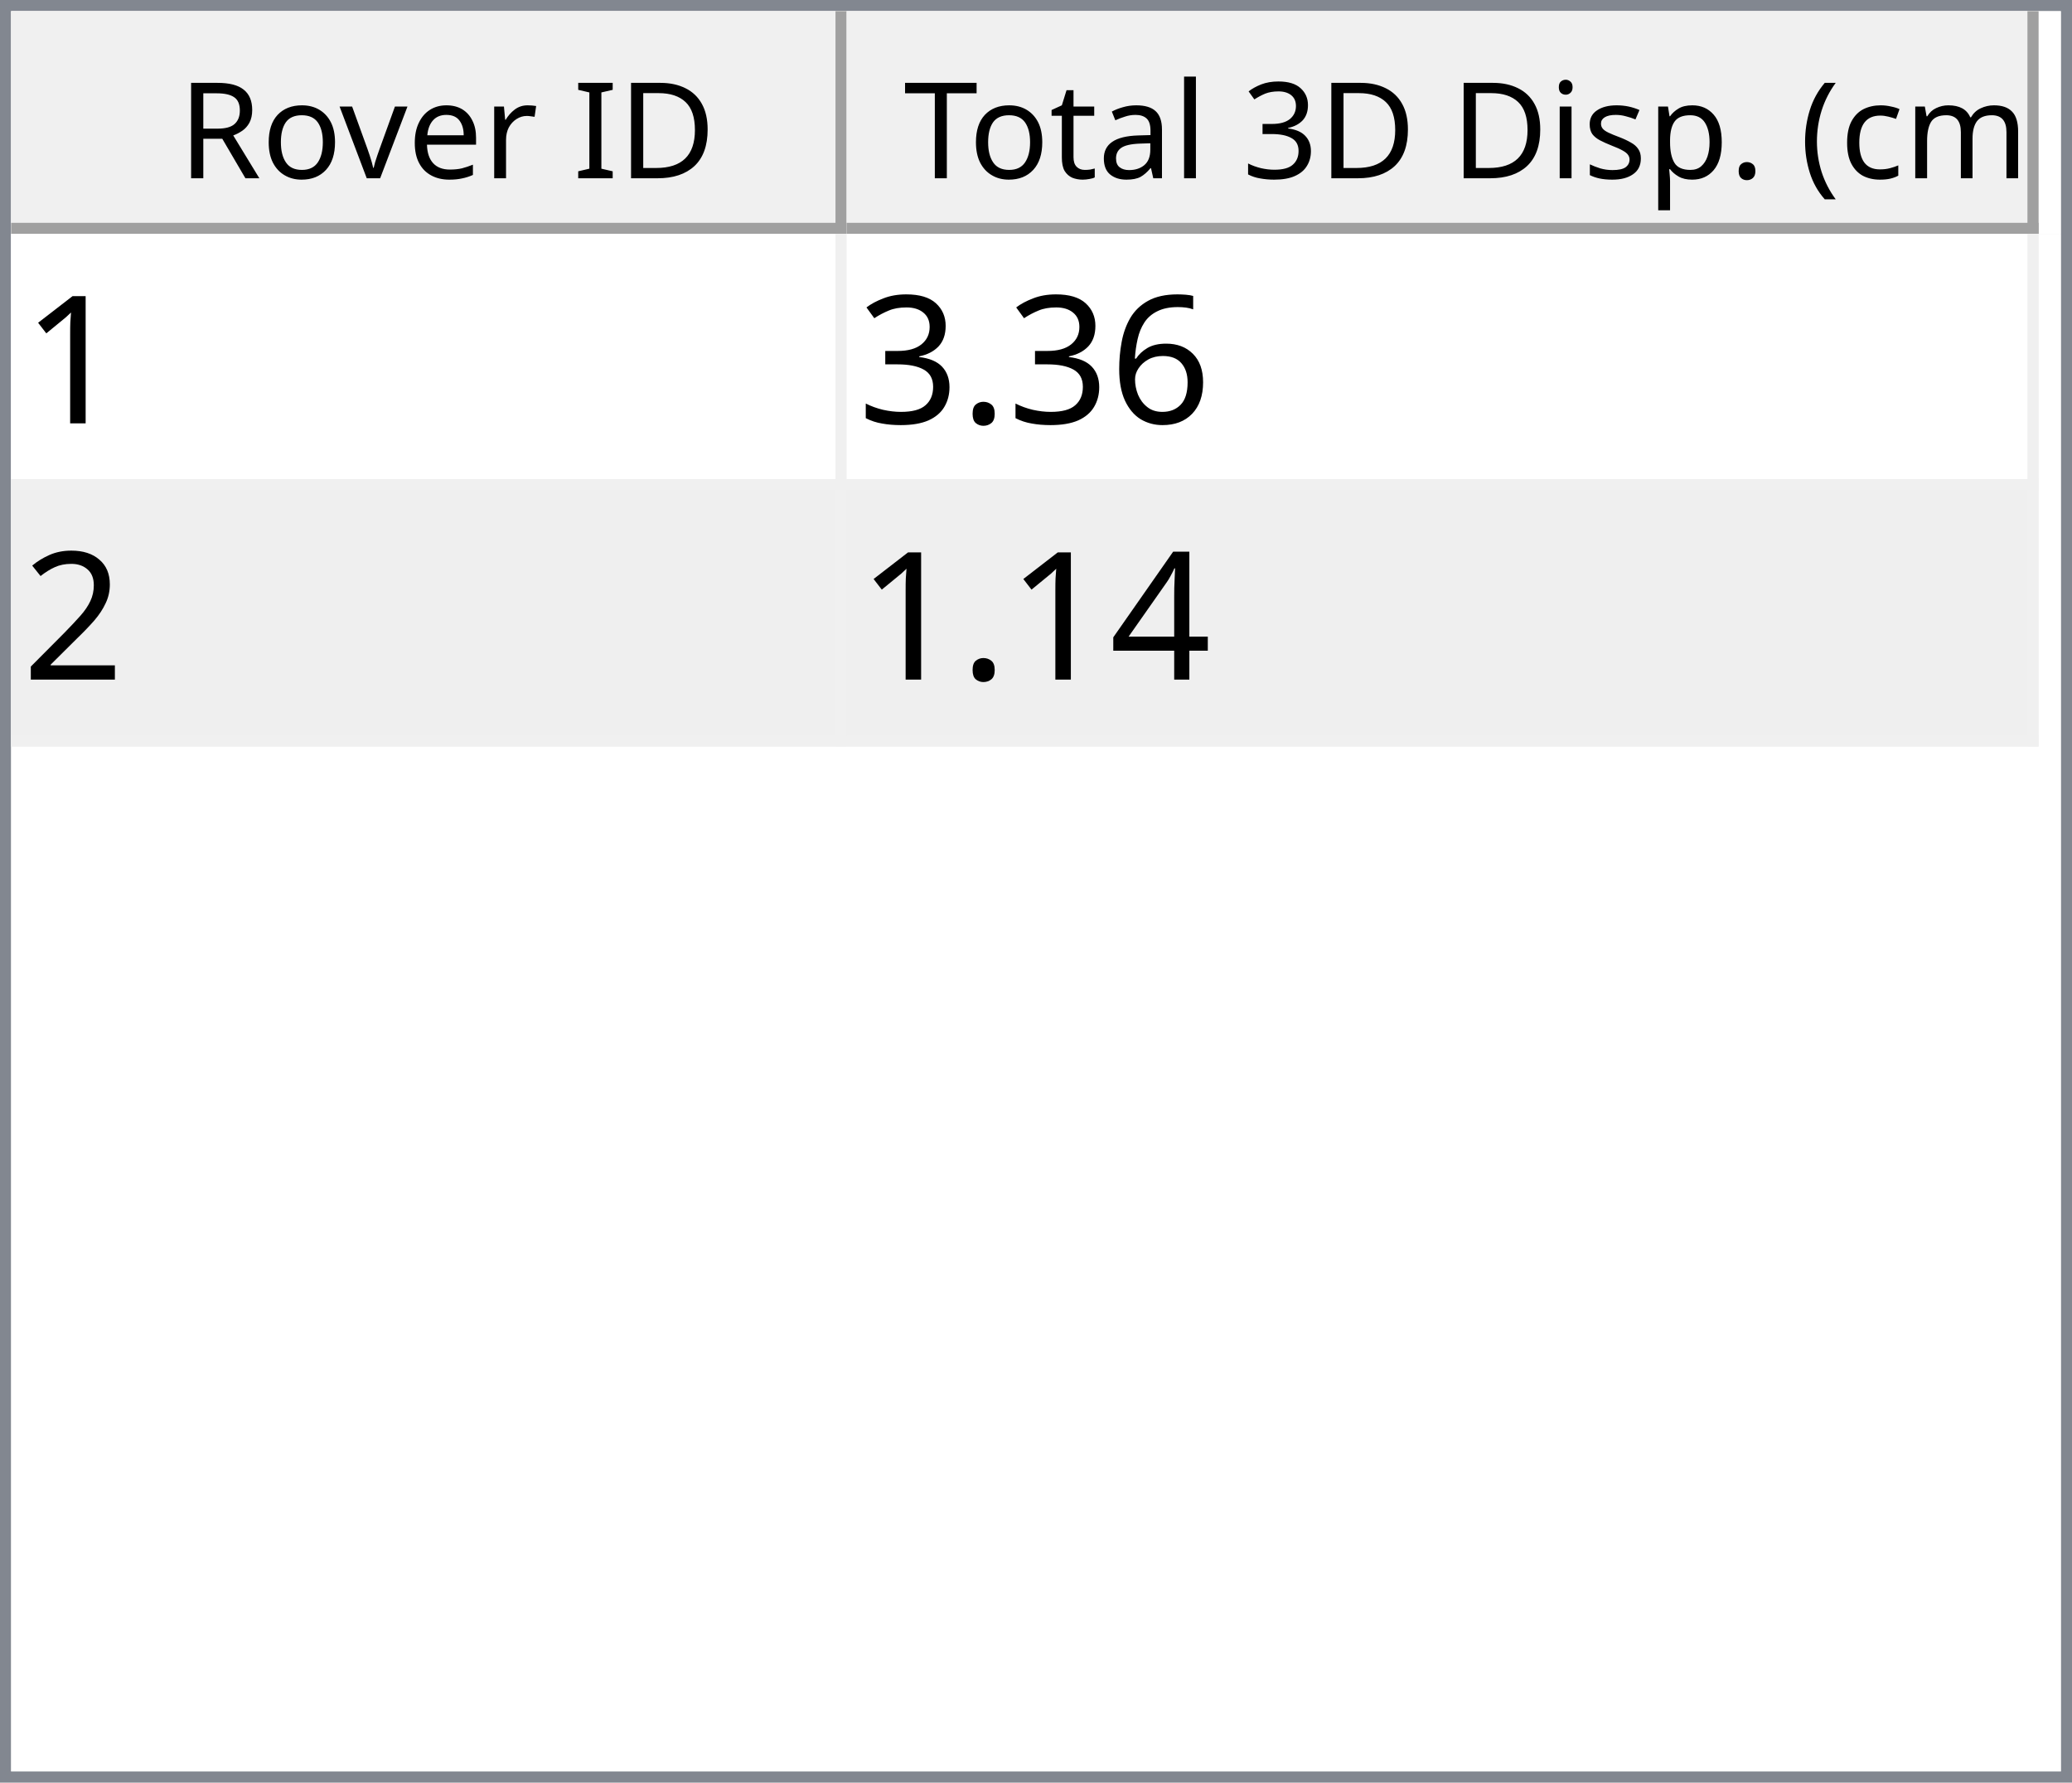
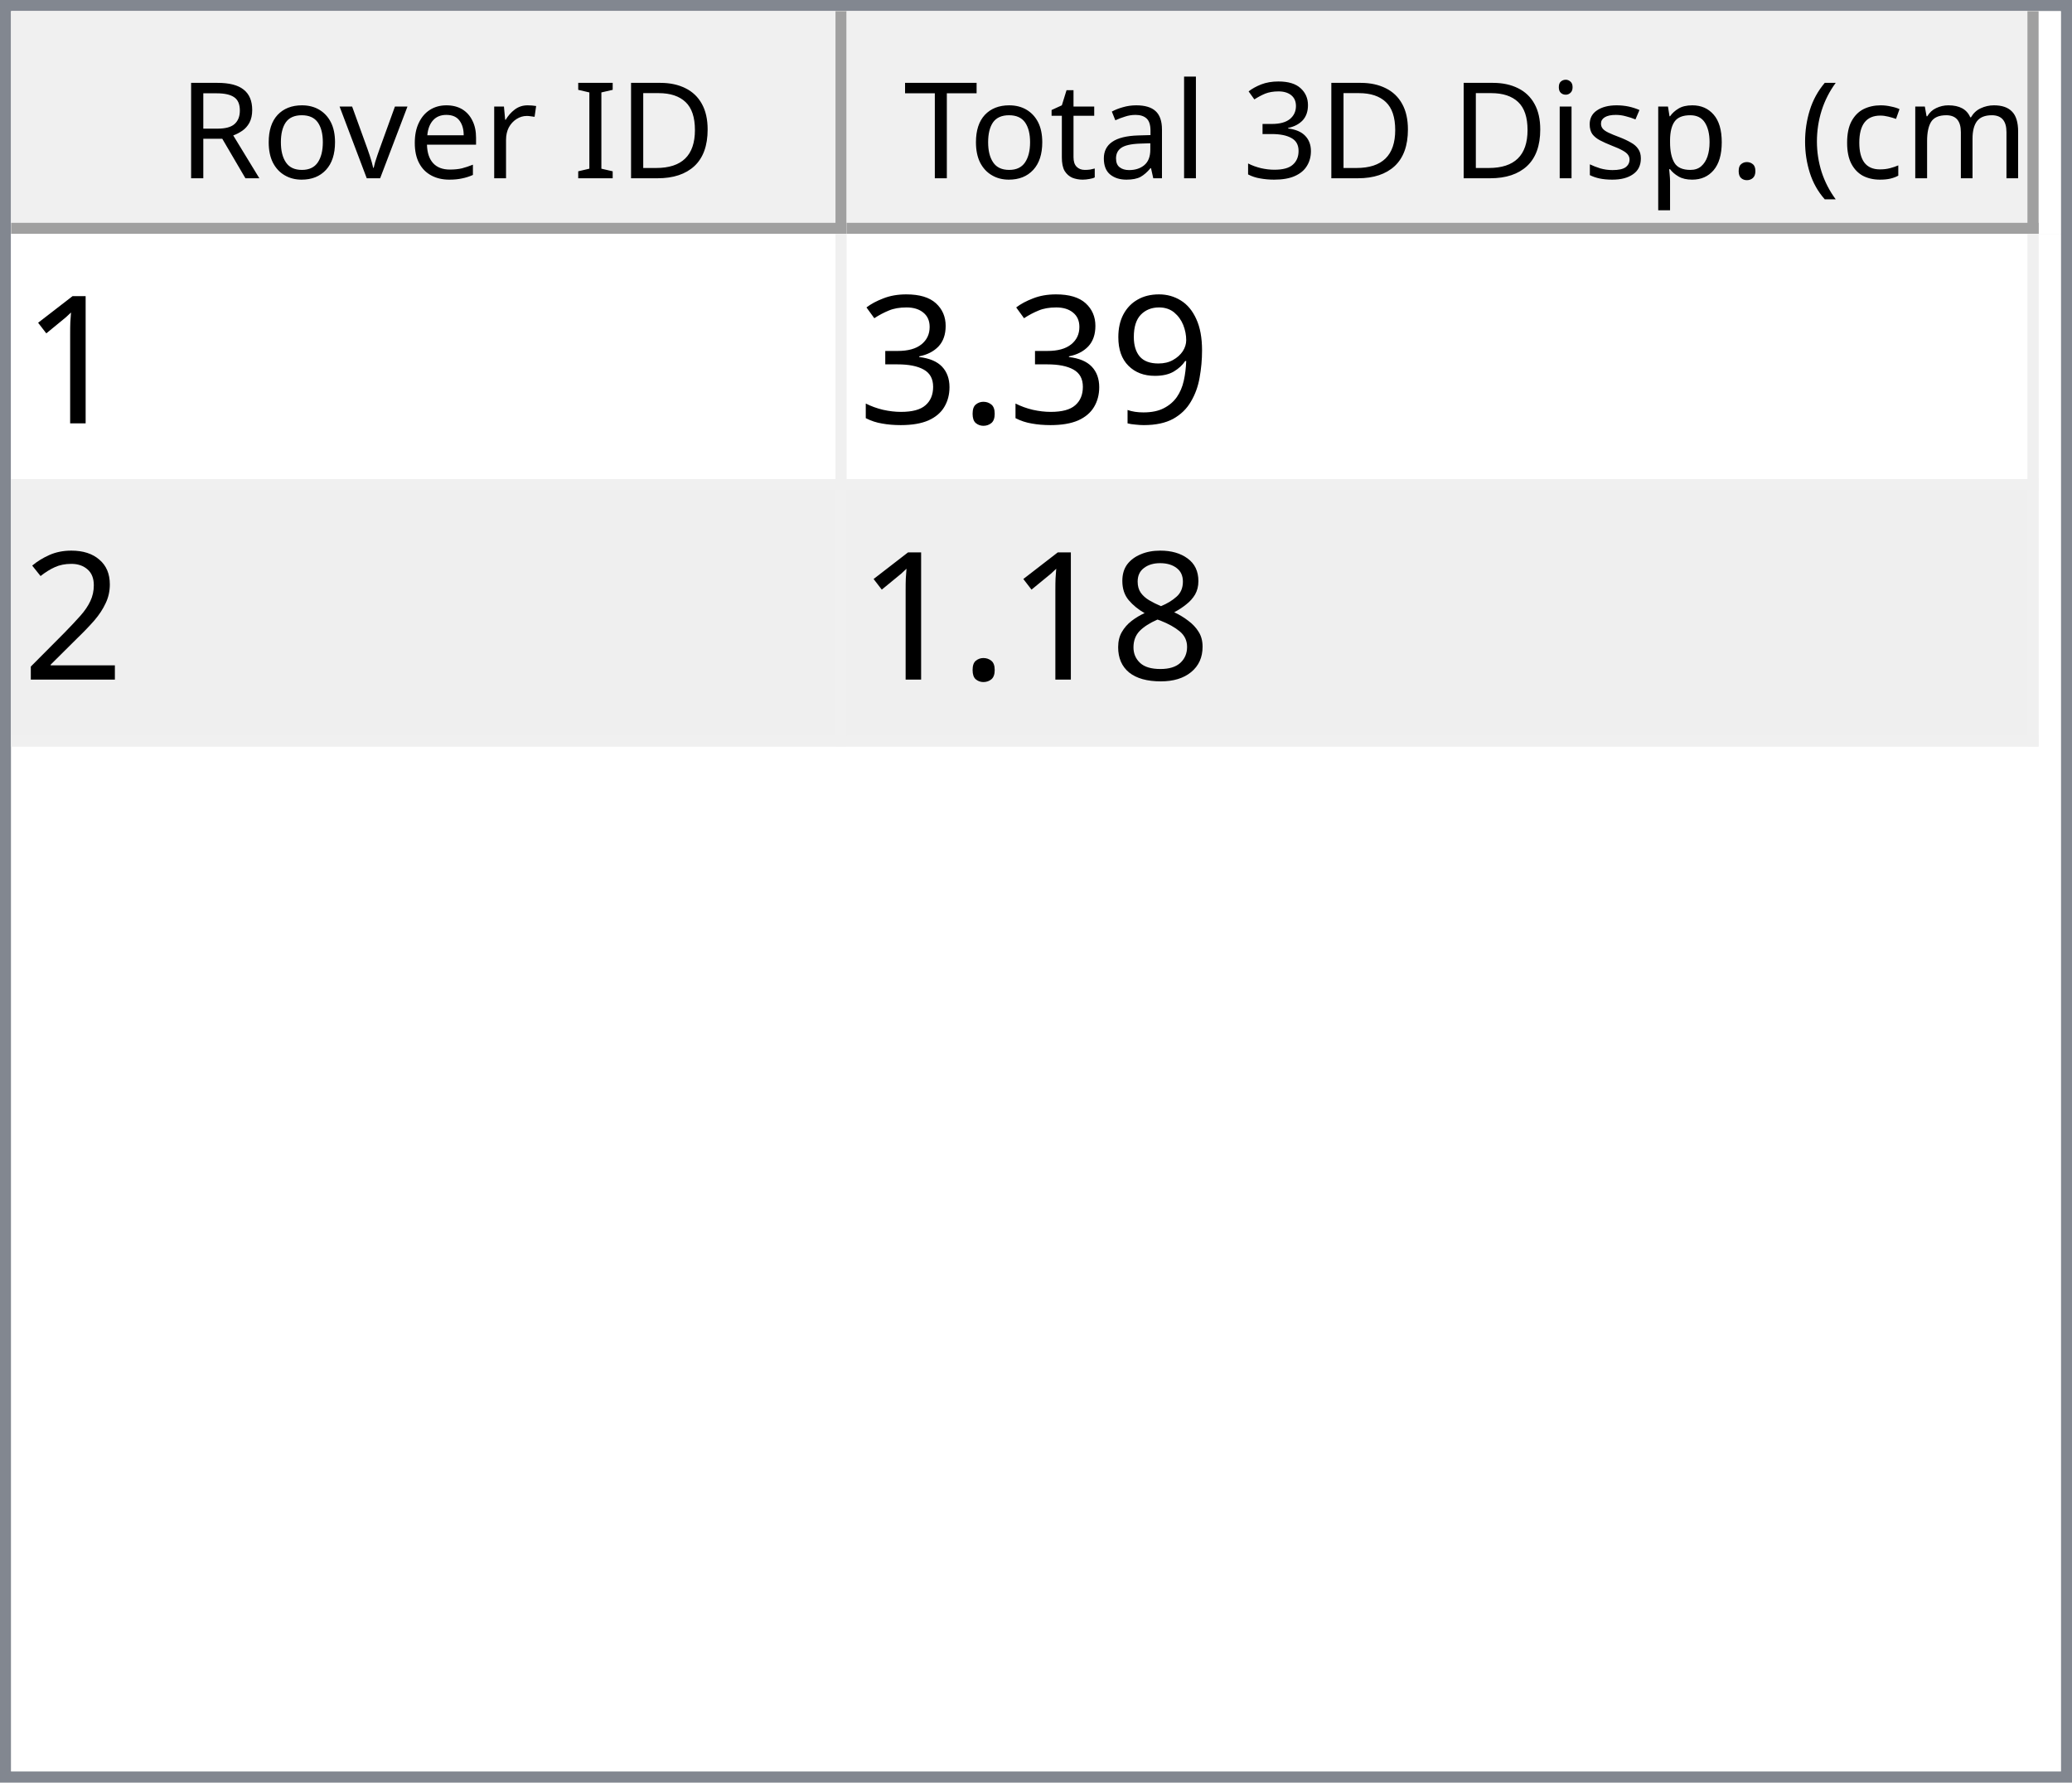
<svg xmlns="http://www.w3.org/2000/svg" style="fill-opacity:1; color-rendering:auto; color-interpolation:auto; text-rendering:auto; stroke:black; stroke-linecap:square; stroke-miterlimit:10; shape-rendering:auto; stroke-opacity:1; fill:black; stroke-dasharray:none; font-weight:normal; stroke-width:1; font-family:'Dialog'; font-style:normal; stroke-linejoin:miter; font-size:12px; stroke-dashoffset:0; image-rendering:auto;" width="186" height="160">
  <defs id="genericDefs" />
  <g>
    <defs id="defs1">
      <clipPath clipPathUnits="userSpaceOnUse" id="clipPath1">
        <path d="M0 0 L186 0 L186 160 L0 160 L0 0 Z" />
      </clipPath>
      <clipPath clipPathUnits="userSpaceOnUse" id="clipPath2">
        <path d="M0 0 L0 160 L186 160 L186 0 Z" />
      </clipPath>
      <clipPath clipPathUnits="userSpaceOnUse" id="clipPath3">
        <path d="M0 0 L0 20 L184 20 L184 0 Z" />
      </clipPath>
      <clipPath clipPathUnits="userSpaceOnUse" id="clipPath4">
        <path d="M0 0 L0 20 L75 20 L75 0 Z" />
      </clipPath>
      <clipPath clipPathUnits="userSpaceOnUse" id="clipPath5">
        <path d="M1 1 L1 19 L74 19 L74 1 Z" />
      </clipPath>
      <clipPath clipPathUnits="userSpaceOnUse" id="clipPath6">
        <path d="M0 0 L0 18 L73 18 L73 0 Z" />
      </clipPath>
      <clipPath clipPathUnits="userSpaceOnUse" id="clipPath7">
        <path d="M-0.5 -0.5 L-0.5 19.5 L74.5 19.5 L74.5 -0.5 Z" />
      </clipPath>
      <clipPath clipPathUnits="userSpaceOnUse" id="clipPath8">
        <path d="M0 0 L0 20 L107 20 L107 0 Z" />
      </clipPath>
      <clipPath clipPathUnits="userSpaceOnUse" id="clipPath9">
        <path d="M1 1 L1 19 L106 19 L106 1 Z" />
      </clipPath>
      <clipPath clipPathUnits="userSpaceOnUse" id="clipPath10">
        <path d="M0 0 L0 18 L105 18 L105 0 Z" />
      </clipPath>
      <clipPath clipPathUnits="userSpaceOnUse" id="clipPath11">
        <path d="M-0.5 -0.5 L-0.5 19.5 L106.5 19.5 L106.5 -0.5 Z" />
      </clipPath>
      <clipPath clipPathUnits="userSpaceOnUse" id="clipPath12">
        <path d="M0 0 L0 138 L184 138 L184 0 Z" />
      </clipPath>
      <clipPath clipPathUnits="userSpaceOnUse" id="clipPath13">
        <path d="M0 0 L0 46 L182 46 L182 0 Z" />
      </clipPath>
      <clipPath clipPathUnits="userSpaceOnUse" id="clipPath14">
        <path d="M-0.5 -0.5 L-0.5 45.5 L181.5 45.5 L181.5 -0.5 Z" />
      </clipPath>
      <clipPath clipPathUnits="userSpaceOnUse" id="clipPath15">
        <path d="M0 0 L0 22 L74 22 L74 0 Z" />
      </clipPath>
      <clipPath clipPathUnits="userSpaceOnUse" id="clipPath16">
        <path d="M0 0 L0 22 L106 22 L106 0 Z" />
      </clipPath>
      <font horiz-adv-x="64.551" id="font1">
        <font-face ascent="107.91" descent="25.098" units-per-em="100" style="font-style:normal; font-family:Segoe UI; font-weight:normal;" />
        <missing-glyph horiz-adv-x="64.551" d="M8.109 0 L8.109 68.266 L56.453 68.266 L56.453 0 L8.109 0 ZM15.328 7.234 L49.219 7.234 L49.219 61.031 L15.328 61.031 L15.328 7.234 Z" />
        <glyph unicode="D" horiz-adv-x="70.117" d="M9.188 0 L9.188 70.016 L28.516 70.016 Q65.531 70.016 65.531 35.891 Q65.531 19.672 55.25 9.836 Q44.969 0 27.734 0 L9.188 0 ZM17.391 62.594 L17.391 7.422 L27.828 7.422 Q41.609 7.422 49.273 14.797 Q56.938 22.172 56.938 35.688 Q56.938 62.594 28.328 62.594 L17.391 62.594 Z" />
        <glyph unicode="I" horiz-adv-x="26.611" d="M17.391 0 L9.188 0 L9.188 70.016 L17.391 70.016 L17.391 0 Z" />
        <glyph unicode=" " horiz-adv-x="27.393" d="" />
        <glyph unicode="r" horiz-adv-x="34.766" d="M34.188 41.891 Q32.078 43.5 28.125 43.5 Q23 43.5 19.555 38.672 Q16.109 33.844 16.109 25.484 L16.109 0 L8.109 0 L8.109 50 L16.109 50 L16.109 39.703 L16.312 39.703 Q18.016 44.969 21.531 47.922 Q25.047 50.875 29.391 50.875 Q32.516 50.875 34.188 50.203 L34.188 41.891 Z" />
        <glyph unicode="e" horiz-adv-x="52.295" d="M48.297 23 L12.984 23 Q13.188 14.656 17.484 10.109 Q21.781 5.562 29.297 5.562 Q37.75 5.562 44.828 11.141 L44.828 3.609 Q38.234 -1.172 27.391 -1.172 Q16.797 -1.172 10.742 5.641 Q4.688 12.453 4.688 24.812 Q4.688 36.469 11.305 43.82 Q17.922 51.172 27.734 51.172 Q37.547 51.172 42.922 44.828 Q48.297 38.484 48.297 27.203 L48.297 23 ZM40.094 29.781 Q40.047 36.719 36.75 40.578 Q33.453 44.438 27.594 44.438 Q21.922 44.438 17.969 40.383 Q14.016 36.328 13.094 29.781 L40.094 29.781 Z" />
        <glyph unicode="v" horiz-adv-x="47.9" d="M47.406 50 L27.484 0 L19.625 0 L0.688 50 L9.469 50 L22.172 13.672 Q23.578 9.672 23.922 6.688 L24.125 6.688 Q24.609 10.453 25.688 13.484 L38.969 50 L47.406 50 Z" />
        <glyph unicode="o" horiz-adv-x="58.594" d="M29 -1.172 Q17.922 -1.172 11.305 5.836 Q4.688 12.844 4.688 24.422 Q4.688 37.016 11.57 44.094 Q18.453 51.172 30.172 51.172 Q41.359 51.172 47.633 44.289 Q53.906 37.406 53.906 25.203 Q53.906 13.234 47.141 6.031 Q40.375 -1.172 29 -1.172 ZM29.594 44.438 Q21.875 44.438 17.383 39.188 Q12.891 33.938 12.891 24.703 Q12.891 15.828 17.43 10.695 Q21.969 5.562 29.594 5.562 Q37.359 5.562 41.531 10.594 Q45.703 15.625 45.703 24.906 Q45.703 34.281 41.531 39.359 Q37.359 44.438 29.594 44.438 Z" />
        <glyph unicode="R" horiz-adv-x="59.814" d="M59.375 0 L49.609 0 L37.891 19.625 Q36.281 22.359 34.766 24.289 Q33.25 26.219 31.664 27.438 Q30.078 28.656 28.25 29.219 Q26.422 29.781 24.125 29.781 L17.391 29.781 L17.391 0 L9.188 0 L9.188 70.016 L30.078 70.016 Q34.672 70.016 38.555 68.867 Q42.438 67.719 45.289 65.375 Q48.141 63.031 49.758 59.547 Q51.375 56.062 51.375 51.375 Q51.375 47.703 50.273 44.656 Q49.172 41.609 47.148 39.211 Q45.125 36.812 42.266 35.133 Q39.406 33.453 35.844 32.516 L35.844 32.328 Q37.594 31.547 38.891 30.547 Q40.188 29.547 41.359 28.18 Q42.531 26.812 43.68 25.078 Q44.828 23.344 46.234 21.047 L59.375 0 ZM17.391 62.594 L17.391 37.203 L28.516 37.203 Q31.594 37.203 34.203 38.133 Q36.812 39.062 38.719 40.797 Q40.625 42.531 41.703 45.047 Q42.781 47.562 42.781 50.688 Q42.781 56.297 39.141 59.445 Q35.5 62.594 28.609 62.594 L17.391 62.594 Z" />
        <glyph unicode=")" horiz-adv-x="30.176" d="M8.297 -15.922 L1.172 -15.922 Q16.406 2.344 16.406 26.812 Q16.406 51.469 1.078 70.016 L8.297 70.016 Q23.531 52.156 23.531 26.703 Q23.531 1.375 8.297 -15.922 Z" />
        <glyph unicode="m" horiz-adv-x="86.133" d="M79.109 0 L71.094 0 L71.094 28.719 Q71.094 37.016 68.531 40.727 Q65.969 44.438 59.906 44.438 Q54.781 44.438 51.195 39.75 Q47.609 35.062 47.609 28.516 L47.609 0 L39.594 0 L39.594 29.688 Q39.594 44.438 28.219 44.438 Q22.953 44.438 19.531 40.016 Q16.109 35.594 16.109 28.516 L16.109 0 L8.109 0 L8.109 50 L16.109 50 L16.109 42.094 L16.312 42.094 Q21.625 51.172 31.844 51.172 Q36.969 51.172 40.773 48.312 Q44.578 45.453 46 40.828 Q51.562 51.172 62.594 51.172 Q79.109 51.172 79.109 30.812 L79.109 0 Z" />
        <glyph unicode="c" horiz-adv-x="46.191" d="M42.188 2.297 Q36.422 -1.172 28.516 -1.172 Q17.828 -1.172 11.258 5.789 Q4.688 12.75 4.688 23.828 Q4.688 36.188 11.766 43.68 Q18.844 51.172 30.672 51.172 Q37.25 51.172 42.281 48.734 L42.281 40.531 Q36.719 44.438 30.375 44.438 Q22.703 44.438 17.797 38.945 Q12.891 33.453 12.891 24.516 Q12.891 15.719 17.508 10.641 Q22.125 5.562 29.891 5.562 Q36.422 5.562 42.188 9.906 L42.188 2.297 Z" />
        <glyph unicode="(" horiz-adv-x="30.176" d="M29.109 -15.922 L21.969 -15.922 Q6.844 1.375 6.844 26.703 Q6.844 52.156 21.969 70.016 L29.203 70.016 Q13.875 51.469 13.875 26.812 Q13.875 2.344 29.109 -15.922 Z" />
        <glyph unicode="." horiz-adv-x="21.68" d="M10.891 -1.078 Q8.641 -1.078 7.055 0.539 Q5.469 2.156 5.469 4.391 Q5.469 6.641 7.055 8.273 Q8.641 9.906 10.891 9.906 Q13.188 9.906 14.797 8.273 Q16.406 6.641 16.406 4.391 Q16.406 2.156 14.797 0.539 Q13.188 -1.078 10.891 -1.078 Z" />
        <glyph unicode="p" horiz-adv-x="58.789" d="M16.312 7.234 L16.109 7.234 L16.109 -23 L8.109 -23 L8.109 50 L16.109 50 L16.109 41.219 L16.312 41.219 Q22.219 51.172 33.594 51.172 Q43.266 51.172 48.688 44.461 Q54.109 37.75 54.109 26.469 Q54.109 13.922 48 6.375 Q41.891 -1.172 31.297 -1.172 Q21.578 -1.172 16.312 7.234 ZM16.109 27.391 L16.109 20.406 Q16.109 14.203 20.141 9.883 Q24.172 5.562 30.375 5.562 Q37.641 5.562 41.773 11.133 Q45.906 16.703 45.906 26.609 Q45.906 34.969 42.047 39.703 Q38.188 44.438 31.594 44.438 Q24.609 44.438 20.359 39.578 Q16.109 34.719 16.109 27.391 Z" />
        <glyph unicode="s" horiz-adv-x="42.432" d="M5.078 1.812 L5.078 10.406 Q11.625 5.562 19.484 5.562 Q30.031 5.562 30.031 12.594 Q30.031 14.594 29.125 15.992 Q28.219 17.391 26.68 18.461 Q25.141 19.531 23.07 20.383 Q21 21.234 18.609 22.172 Q15.281 23.484 12.766 24.828 Q10.25 26.172 8.57 27.859 Q6.891 29.547 6.031 31.695 Q5.172 33.844 5.172 36.719 Q5.172 40.234 6.789 42.945 Q8.406 45.656 11.086 47.484 Q13.766 49.312 17.211 50.242 Q20.656 51.172 24.312 51.172 Q30.812 51.172 35.938 48.922 L35.938 40.828 Q30.422 44.438 23.25 44.438 Q21 44.438 19.195 43.922 Q17.391 43.406 16.094 42.477 Q14.797 41.547 14.086 40.258 Q13.375 38.969 13.375 37.406 Q13.375 35.453 14.086 34.133 Q14.797 32.812 16.164 31.789 Q17.531 30.766 19.484 29.938 Q21.438 29.109 23.922 28.125 Q27.25 26.859 29.883 25.516 Q32.516 24.172 34.375 22.484 Q36.234 20.797 37.234 18.602 Q38.234 16.406 38.234 13.375 Q38.234 9.672 36.602 6.938 Q34.969 4.203 32.234 2.398 Q29.5 0.594 25.93 -0.289 Q22.359 -1.172 18.453 -1.172 Q10.75 -1.172 5.078 1.812 Z" />
        <glyph unicode="i" horiz-adv-x="24.219" d="M12.203 62.703 Q10.062 62.703 8.547 64.164 Q7.031 65.625 7.031 67.875 Q7.031 70.125 8.547 71.609 Q10.062 73.094 12.203 73.094 Q14.406 73.094 15.945 71.609 Q17.484 70.125 17.484 67.875 Q17.484 65.719 15.945 64.211 Q14.406 62.703 12.203 62.703 ZM16.109 0 L8.109 0 L8.109 50 L16.109 50 L16.109 0 Z" />
        <glyph unicode="3" horiz-adv-x="53.906" d="M46.531 19.828 Q46.531 15.094 44.75 11.211 Q42.969 7.328 39.719 4.57 Q36.469 1.812 31.93 0.297 Q27.391 -1.219 21.922 -1.219 Q11.922 -1.219 6 2.594 L6 11.188 Q13.094 5.609 22.219 5.609 Q25.875 5.609 28.828 6.539 Q31.781 7.469 33.906 9.227 Q36.031 10.984 37.18 13.477 Q38.328 15.969 38.328 19.094 Q38.328 32.812 18.797 32.812 L12.984 32.812 L12.984 39.594 L18.5 39.594 Q35.797 39.594 35.797 52.484 Q35.797 64.406 22.609 64.406 Q15.188 64.406 8.688 59.422 L8.688 67.188 Q15.375 71.188 24.609 71.188 Q29 71.188 32.57 69.969 Q36.141 68.75 38.68 66.555 Q41.219 64.359 42.609 61.281 Q44 58.203 44 54.5 Q44 40.672 30.031 36.719 L30.031 36.531 Q33.594 36.141 36.625 34.797 Q39.656 33.453 41.852 31.305 Q44.047 29.156 45.289 26.25 Q46.531 23.344 46.531 19.828 Z" />
        <glyph unicode="l" horiz-adv-x="24.219" d="M16.109 0 L8.109 0 L8.109 74.031 L16.109 74.031 L16.109 0 Z" />
        <glyph unicode="a" horiz-adv-x="50.879" d="M43.891 0 L35.891 0 L35.891 7.812 L35.688 7.812 Q30.469 -1.172 20.312 -1.172 Q12.844 -1.172 8.617 2.781 Q4.391 6.734 4.391 13.281 Q4.391 27.297 20.906 29.594 L35.891 31.688 Q35.891 44.438 25.594 44.438 Q16.547 44.438 9.281 38.281 L9.281 46.484 Q16.656 51.172 26.266 51.172 Q43.891 51.172 43.891 32.516 L43.891 0 ZM35.891 25.297 L23.828 23.641 Q18.266 22.859 15.43 20.875 Q12.594 18.891 12.594 13.875 Q12.594 10.203 15.211 7.883 Q17.828 5.562 22.172 5.562 Q28.125 5.562 32.008 9.742 Q35.891 13.922 35.891 20.312 L35.891 25.297 Z" />
        <glyph unicode="t" horiz-adv-x="33.887" d="M31.297 0.484 Q28.469 -1.078 23.828 -1.078 Q10.688 -1.078 10.688 13.578 L10.688 43.172 L2.094 43.172 L2.094 50 L10.688 50 L10.688 62.203 L18.703 64.797 L18.703 50 L31.297 50 L31.297 43.172 L18.703 43.172 L18.703 14.984 Q18.703 9.969 20.414 7.82 Q22.125 5.672 26.078 5.672 Q29.109 5.672 31.297 7.328 L31.297 0.484 Z" />
        <glyph unicode="T" horiz-adv-x="52.393" d="M50.594 62.594 L30.375 62.594 L30.375 0 L22.172 0 L22.172 62.594 L2 62.594 L2 70.016 L50.594 70.016 L50.594 62.594 Z" />
      </font>
      <font horiz-adv-x="75.0" id="font2">
        <font-face ascent="100.537" descent="21.973" units-per-em="100" style="font-style:normal; font-family:sans-serif; font-weight:normal;" />
        <missing-glyph horiz-adv-x="75.0" d="M12.5 0 L12.5 62.5 L62.5 62.5 L62.5 0 L12.5 0 ZM14.062 1.562 L60.938 1.562 L60.938 60.938 L14.062 60.938 L14.062 1.562 Z" />
        <glyph unicode="1" horiz-adv-x="55.615" d="M37.25 0 L28.469 0 L28.469 56 Q25.297 52.984 20.141 49.953 Q14.984 46.922 10.891 45.406 L10.891 53.906 Q18.266 57.375 23.781 62.305 Q29.297 67.234 31.594 71.875 L37.25 71.875 L37.25 0 Z" />
-         <glyph unicode="6" horiz-adv-x="55.615" d="M49.75 54.047 L41.016 53.375 Q39.844 58.547 37.703 60.891 Q34.125 64.656 28.906 64.656 Q24.703 64.656 21.531 62.312 Q17.391 59.281 14.992 53.469 Q12.594 47.656 12.5 36.922 Q15.672 41.75 20.266 44.094 Q24.859 46.438 29.891 46.438 Q38.672 46.438 44.852 39.969 Q51.031 33.5 51.031 23.25 Q51.031 16.5 48.125 10.719 Q45.219 4.938 40.141 1.859 Q35.062 -1.219 28.609 -1.219 Q17.625 -1.219 10.695 6.859 Q3.766 14.938 3.766 33.5 Q3.766 54.25 11.422 63.672 Q18.109 71.875 29.438 71.875 Q37.891 71.875 43.289 67.141 Q48.688 62.406 49.75 54.047 ZM13.875 23.188 Q13.875 18.656 15.797 14.508 Q17.719 10.359 21.188 8.18 Q24.656 6 28.469 6 Q34.031 6 38.039 10.492 Q42.047 14.984 42.047 22.703 Q42.047 30.125 38.086 34.398 Q34.125 38.672 28.125 38.672 Q22.172 38.672 18.023 34.398 Q13.875 30.125 13.875 23.188 Z" />
+         <glyph unicode="9" horiz-adv-x="55.615" d="M5.469 16.547 L13.922 17.328 Q14.984 11.375 18.016 8.688 Q21.047 6 25.781 6 Q29.828 6 32.883 7.859 Q35.938 9.719 37.891 12.82 Q39.844 15.922 41.164 21.195 Q42.484 26.469 42.484 31.938 Q42.484 32.516 42.438 33.688 Q39.797 29.5 35.234 26.883 Q30.672 24.266 25.344 24.266 Q16.453 24.266 10.305 30.711 Q4.156 37.156 4.156 47.703 Q4.156 58.594 10.578 65.234 Q17 71.875 26.656 71.875 Q33.641 71.875 39.43 68.117 Q45.219 64.359 48.219 57.398 Q51.219 50.438 51.219 37.25 Q51.219 23.531 48.242 15.406 Q45.266 7.281 39.383 3.031 Q33.5 -1.219 25.594 -1.219 Q17.188 -1.219 11.867 3.445 Q6.547 8.109 5.469 16.547 ZM41.453 48.141 Q41.453 55.719 37.43 60.156 Q33.406 64.594 27.734 64.594 Q21.875 64.594 17.531 59.812 Q13.188 55.031 13.188 47.406 Q13.188 40.578 17.312 36.305 Q21.438 32.031 27.484 32.031 Q33.594 32.031 37.523 36.305 Q41.453 40.578 41.453 48.141 Z" />
        <glyph unicode="." horiz-adv-x="27.783" d="M9.078 0 L9.078 10.016 L19.094 10.016 L19.094 0 L9.078 0 Z" />
        <glyph unicode="3" horiz-adv-x="55.615" d="M4.203 18.891 L12.984 20.062 Q14.5 12.594 18.141 9.297 Q21.781 6 27 6 Q33.203 6 37.477 10.297 Q41.75 14.594 41.75 20.953 Q41.75 27 37.797 30.93 Q33.844 34.859 27.734 34.859 Q25.25 34.859 21.531 33.891 L22.516 41.609 Q23.391 41.5 23.922 41.5 Q29.547 41.5 34.039 44.43 Q38.531 47.359 38.531 53.469 Q38.531 58.297 35.258 61.477 Q31.984 64.656 26.812 64.656 Q21.688 64.656 18.266 61.43 Q14.844 58.203 13.875 51.766 L5.078 53.328 Q6.688 62.156 12.398 67.016 Q18.109 71.875 26.609 71.875 Q32.469 71.875 37.398 69.359 Q42.328 66.844 44.945 62.5 Q47.562 58.156 47.562 53.266 Q47.562 48.641 45.07 44.828 Q42.578 41.016 37.703 38.766 Q44.047 37.312 47.562 32.695 Q51.078 28.078 51.078 21.141 Q51.078 11.766 44.242 5.25 Q37.406 -1.266 26.953 -1.266 Q17.531 -1.266 11.305 4.352 Q5.078 9.969 4.203 18.891 Z" />
        <glyph unicode="2" horiz-adv-x="55.615" d="M50.344 8.453 L50.344 0 L3.031 0 Q2.938 3.172 4.047 6.109 Q5.859 10.938 9.836 15.625 Q13.812 20.312 21.344 26.469 Q33.016 36.031 37.117 41.625 Q41.219 47.219 41.219 52.203 Q41.219 57.422 37.477 61.008 Q33.734 64.594 27.734 64.594 Q21.391 64.594 17.578 60.789 Q13.766 56.984 13.719 50.25 L4.688 51.172 Q5.609 61.281 11.664 66.578 Q17.719 71.875 27.938 71.875 Q38.234 71.875 44.242 66.164 Q50.25 60.453 50.25 52 Q50.25 47.703 48.492 43.555 Q46.734 39.406 42.656 34.812 Q38.578 30.219 29.109 22.219 Q21.188 15.578 18.945 13.211 Q16.703 10.844 15.234 8.453 L50.344 8.453 Z" />
-         <glyph unicode="4" horiz-adv-x="55.615" d="M32.328 0 L32.328 17.141 L1.266 17.141 L1.266 25.203 L33.938 71.578 L41.109 71.578 L41.109 25.203 L50.781 25.203 L50.781 17.141 L41.109 17.141 L41.109 0 L32.328 0 ZM32.328 25.203 L32.328 57.469 L9.906 25.203 L32.328 25.203 Z" />
+         <glyph unicode="8" horiz-adv-x="55.615" d="M17.672 38.812 Q12.203 40.828 9.57 44.539 Q6.938 48.25 6.938 53.422 Q6.938 61.234 12.555 66.555 Q18.172 71.875 27.484 71.875 Q36.859 71.875 42.578 66.43 Q48.297 60.984 48.297 53.172 Q48.297 48.188 45.68 44.508 Q43.062 40.828 37.75 38.812 Q44.344 36.672 47.781 31.883 Q51.219 27.094 51.219 20.453 Q51.219 11.281 44.727 5.031 Q38.234 -1.219 27.641 -1.219 Q17.047 -1.219 10.547 5.055 Q4.047 11.328 4.047 20.703 Q4.047 27.688 7.594 32.398 Q11.141 37.109 17.672 38.812 ZM15.922 53.719 Q15.922 48.641 19.195 45.414 Q22.469 42.188 27.688 42.188 Q32.766 42.188 36.016 45.383 Q39.266 48.578 39.266 53.219 Q39.266 58.062 35.914 61.359 Q32.562 64.656 27.594 64.656 Q22.562 64.656 19.242 61.43 Q15.922 58.203 15.922 53.719 ZM13.094 20.656 Q13.094 16.891 14.875 13.375 Q16.656 9.859 20.172 7.93 Q23.688 6 27.734 6 Q34.031 6 38.133 10.055 Q42.234 14.109 42.234 20.359 Q42.234 26.703 38.016 30.859 Q33.797 35.016 27.438 35.016 Q21.234 35.016 17.164 30.914 Q13.094 26.812 13.094 20.656 Z" />
      </font>
    </defs>
    <g style="fill:white; stroke:white;">
      <rect x="0" y="0" width="186" style="clip-path:url(#clipPath1); stroke:none;" height="160" />
    </g>
    <g style="fill:white; text-rendering:optimizeSpeed; color-rendering:optimizeSpeed; image-rendering:optimizeSpeed; shape-rendering:crispEdges; stroke:white; color-interpolation:sRGB;">
      <rect x="0" width="186" height="160" y="0" style="stroke:none;" />
      <path style="stroke:none;" d="M0 160 L186 160 L186 0 L0 0 Z" />
    </g>
    <g style="fill:rgb(240,240,240); font-family:'Segoe UI'; stroke:rgb(240,240,240);">
      <rect x="0" y="0" width="186" style="clip-path:url(#clipPath2); stroke:none;" height="160" />
    </g>
    <g style="fill:rgb(130,135,144); font-family:'Segoe UI'; stroke:rgb(130,135,144);">
      <path d="M0 0 L186 0 L186 160 L0 160 L0 0 ZM1 1 L185 1 L185 159 L1 159 L1 1 Z" style="fill-rule:evenodd; clip-path:url(#clipPath2); stroke:none;" />
    </g>
    <g style="fill:white; font-family:'Segoe UI'; stroke:white;" transform="translate(1,1)">
      <rect x="0" y="0" width="184" style="clip-path:url(#clipPath3); stroke:none;" height="20" />
    </g>
    <g style="fill:rgb(240,240,240); font-family:'Segoe UI'; stroke:rgb(240,240,240);" transform="translate(1,1)">
      <rect x="0" y="0" width="75" style="clip-path:url(#clipPath4); stroke:none;" height="20" />
    </g>
    <g style="font-family:'Segoe UI';" transform="translate(2,2)">
      <text x="14" xml:space="preserve" y="14" style="clip-path:url(#clipPath6); stroke:none;">Rover ID</text>
    </g>
    <g style="fill:rgb(160,160,160); font-family:'Segoe UI'; stroke:rgb(160,160,160); stroke-linejoin:bevel;" transform="translate(1.5,1.5)">
      <line x1="74" x2="74" y1="0" style="fill:none; clip-path:url(#clipPath7);" y2="19" />
    </g>
    <g style="fill:rgb(160,160,160); font-family:'Segoe UI'; stroke:rgb(160,160,160); stroke-linejoin:bevel;" transform="matrix(1,0,0,1,1,1) translate(0.5,0.5)">
      <line x1="0" x2="74" y1="19" style="fill:none; clip-path:url(#clipPath7);" y2="19" />
    </g>
    <g style="fill:rgb(240,240,240); font-family:'Segoe UI'; stroke:rgb(240,240,240);" transform="translate(76,1)">
      <rect x="0" y="0" width="107" style="clip-path:url(#clipPath8); stroke:none;" height="20" />
    </g>
    <g style="font-family:'Segoe UI';" transform="translate(77,2)">
      <text x="1" xml:space="preserve" y="14" style="clip-path:url(#clipPath10); stroke:none;"> Total 3D Disp. (cm)</text>
    </g>
    <g style="fill:rgb(160,160,160); font-family:'Segoe UI'; stroke:rgb(160,160,160); stroke-linejoin:bevel;" transform="translate(76.5,1.5)">
      <line x1="106" x2="106" y1="0" style="fill:none; clip-path:url(#clipPath11);" y2="19" />
    </g>
    <g style="fill:rgb(160,160,160); font-family:'Segoe UI'; stroke:rgb(160,160,160); stroke-linejoin:bevel;" transform="matrix(1,0,0,1,76,1) translate(0.5,0.5)">
      <line x1="0" x2="106" y1="19" style="fill:none; clip-path:url(#clipPath11);" y2="19" />
    </g>
    <g style="fill:white; font-family:'Segoe UI'; stroke:white;" transform="translate(1,21)">
      <rect x="0" y="0" width="184" style="clip-path:url(#clipPath12); stroke:none;" height="138" />
    </g>
    <g style="fill:rgb(240,240,240); font-size:16px; font-family:sans-serif; stroke:rgb(240,240,240);" transform="translate(1,21)">
      <rect x="0" y="0" width="182" style="clip-path:url(#clipPath13); stroke:none;" height="46" />
      <line transform="translate(0.5,0.5)" x1="0" x2="181" y1="22" style="clip-path:url(#clipPath14); fill:none; stroke-linejoin:bevel;" y2="22" />
    </g>
    <g transform="matrix(1,0,0,1,1,21) translate(0.5,0.5)" style="fill:rgb(240,240,240); font-size:16px; font-family:sans-serif; stroke:rgb(240,240,240); stroke-linejoin:bevel;">
      <line x1="0" x2="181" y1="45" style="fill:none; clip-path:url(#clipPath14);" y2="45" />
    </g>
    <g transform="matrix(1,0,0,1,1,21) translate(0.5,0.5)" style="fill:rgb(240,240,240); font-size:16px; font-family:sans-serif; stroke:rgb(240,240,240); stroke-linejoin:bevel;">
      <line x1="74" x2="74" y1="0" style="fill:none; clip-path:url(#clipPath14);" y2="45" />
    </g>
    <g transform="matrix(1,0,0,1,1,21) translate(0.5,0.5)" style="fill:rgb(240,240,240); font-size:16px; font-family:sans-serif; stroke:rgb(240,240,240); stroke-linejoin:bevel;">
      <line x1="181" x2="181" y1="0" style="fill:none; clip-path:url(#clipPath14);" y2="45" />
    </g>
    <g style="fill:white; font-size:16px; font-family:sans-serif; stroke:white;" transform="matrix(1,0,0,1,1,21)">
      <rect x="0" y="0" width="74" style="clip-path:url(#clipPath15); stroke:none;" height="22" />
      <text x="1" y="17" style="fill:black; clip-path:url(#clipPath15); stroke:none;" xml:space="preserve">1</text>
    </g>
    <g style="fill:white; font-size:16px; font-family:sans-serif; stroke:white;" transform="matrix(1,0,0,1,1,21) translate(75,0)">
      <rect x="0" y="0" width="106" style="clip-path:url(#clipPath16); stroke:none;" height="22" />
-       <text x="1" y="17" style="fill:black; clip-path:url(#clipPath16); stroke:none;" xml:space="preserve">3.36</text>
+       <text x="1" y="17" style="fill:black; clip-path:url(#clipPath16); stroke:none;" xml:space="preserve">3.39</text>
    </g>
    <g style="fill:rgb(239,239,239); font-size:16px; font-family:sans-serif; stroke:rgb(239,239,239);" transform="matrix(1,0,0,1,1,21) translate(0,23)">
      <rect x="0" y="0" width="74" style="clip-path:url(#clipPath15); stroke:none;" height="22" />
      <text x="1" y="17" style="fill:black; clip-path:url(#clipPath15); stroke:none;" xml:space="preserve">2</text>
    </g>
    <g style="fill:rgb(239,239,239); font-size:16px; font-family:sans-serif; stroke:rgb(239,239,239);" transform="matrix(1,0,0,1,1,21) translate(75,23)">
      <rect x="0" y="0" width="106" style="clip-path:url(#clipPath16); stroke:none;" height="22" />
-       <text x="1" y="17" style="fill:black; clip-path:url(#clipPath16); stroke:none;" xml:space="preserve">1.14</text>
+       <text x="1" y="17" style="fill:black; clip-path:url(#clipPath16); stroke:none;" xml:space="preserve">1.18</text>
    </g>
  </g>
</svg>
